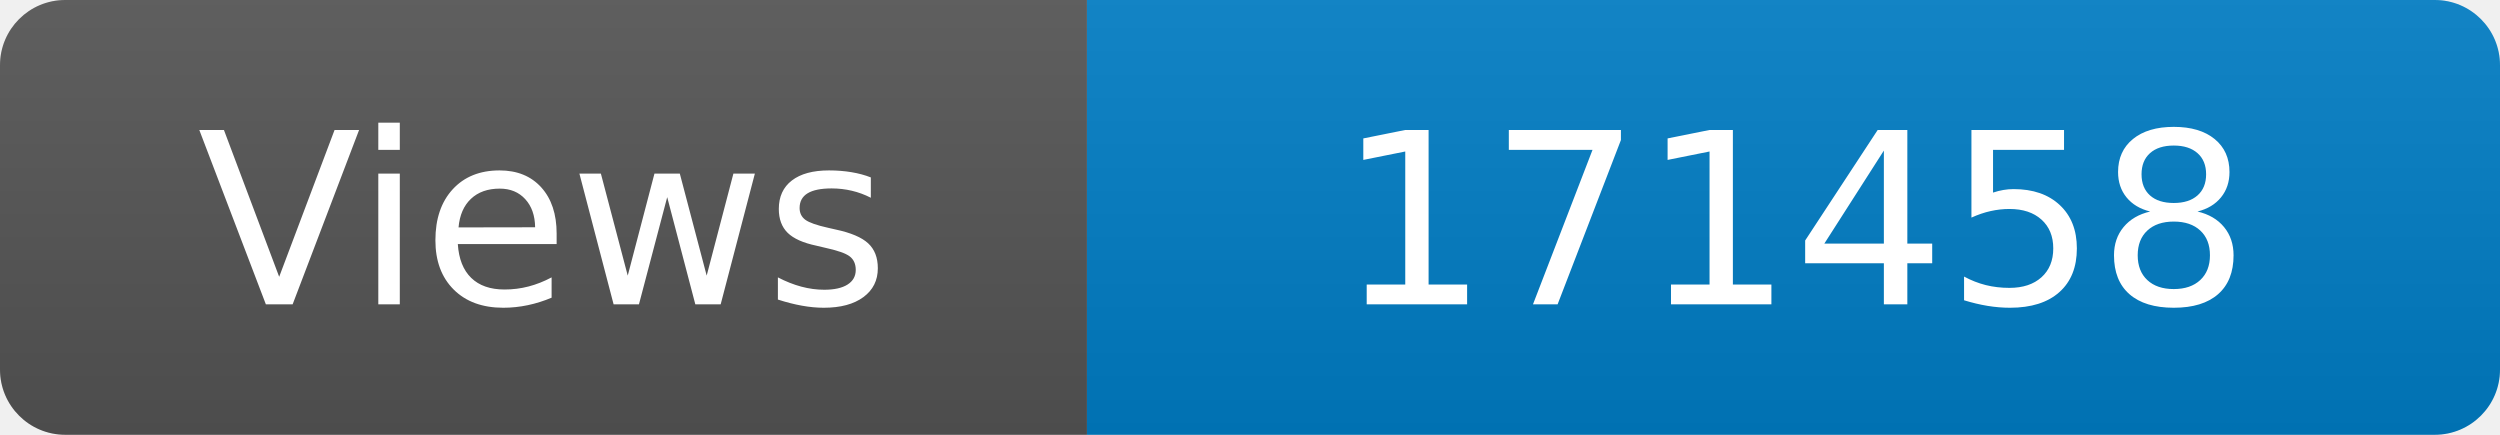
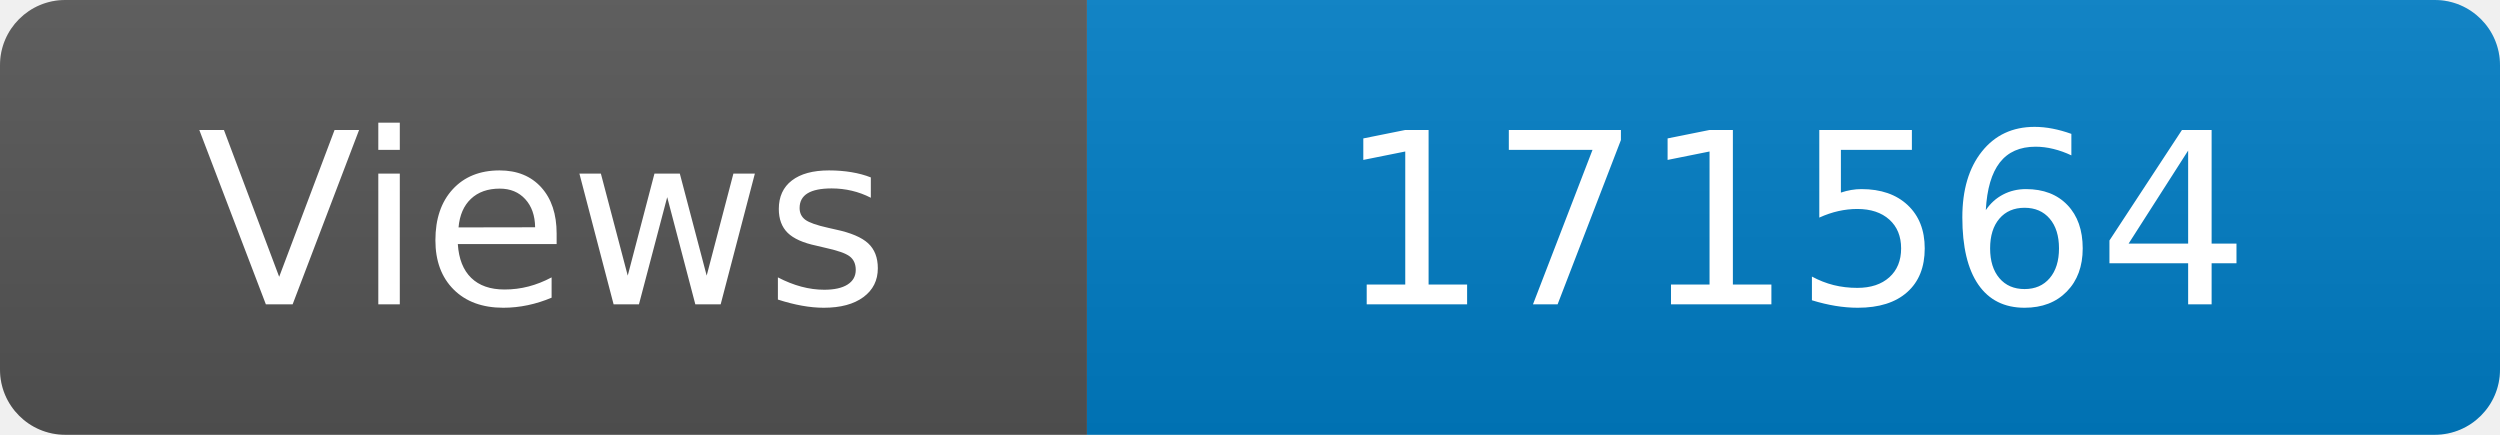
<svg xmlns="http://www.w3.org/2000/svg" width="115" height="20" role="img" aria-label="Maintained?: yes">
  <linearGradient id="s" x2="0" y2="100%">
    <stop offset="0" stop-color="#bbb" stop-opacity=".1" />
    <stop offset="1" stop-opacity=".1" />
  </linearGradient>
  <clipPath id="r">
    <rect width="115" height="20" rx="3" fill="#fff" />
  </clipPath>
  <g clip-path="url(#r)">
    <rect width="50" height="20" fill="#555" />
    <rect x="50" width="160" height="20" fill="#007ec6" />
    <rect width="115" height="20" fill="url(#s)" />
  </g>
  <g fill="#fff" text-anchor="middle" font-family="Verdana,Geneva,DejaVu Sans,sans-serif" font-size="110">
    <text x="250" y="140" transform="scale(.1)" fill="#fff">Views</text>
-     <text x="825" y="140" transform="scale(.1)" fill="#fff">171458</text>
+     <text x="825" y="140" transform="scale(.1)" fill="#fff">171564</text>
  </g>
</svg>
